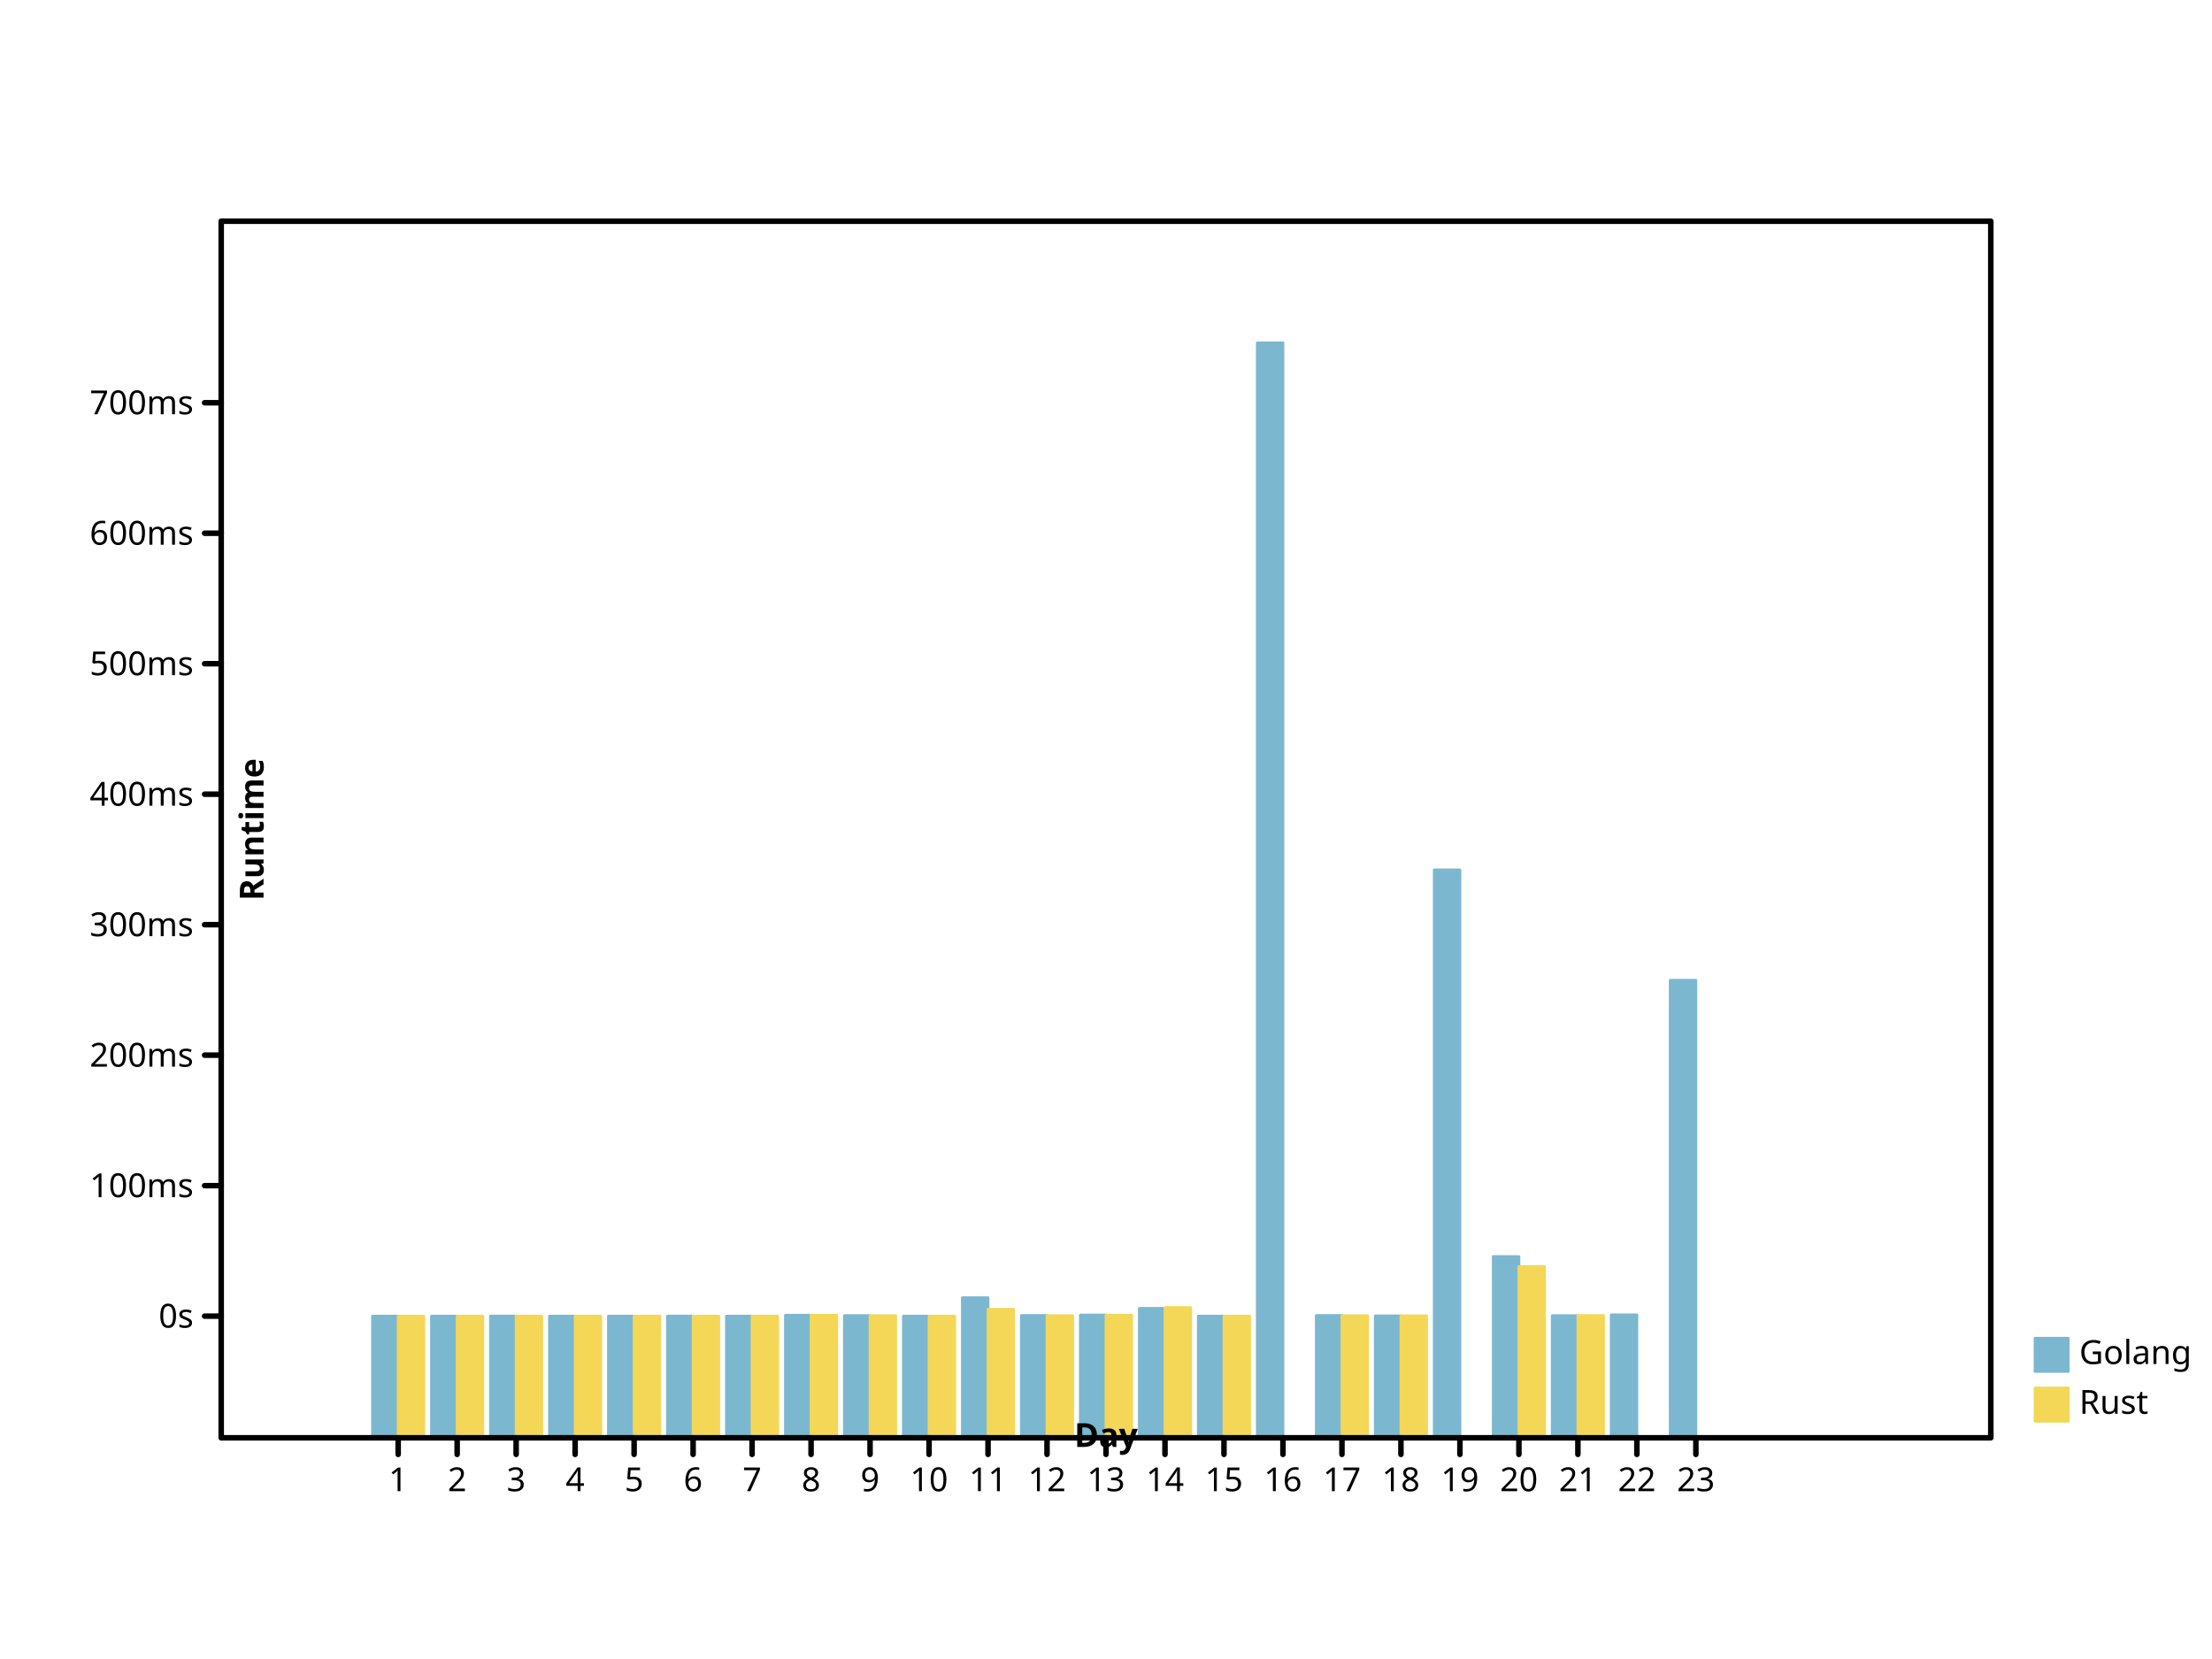
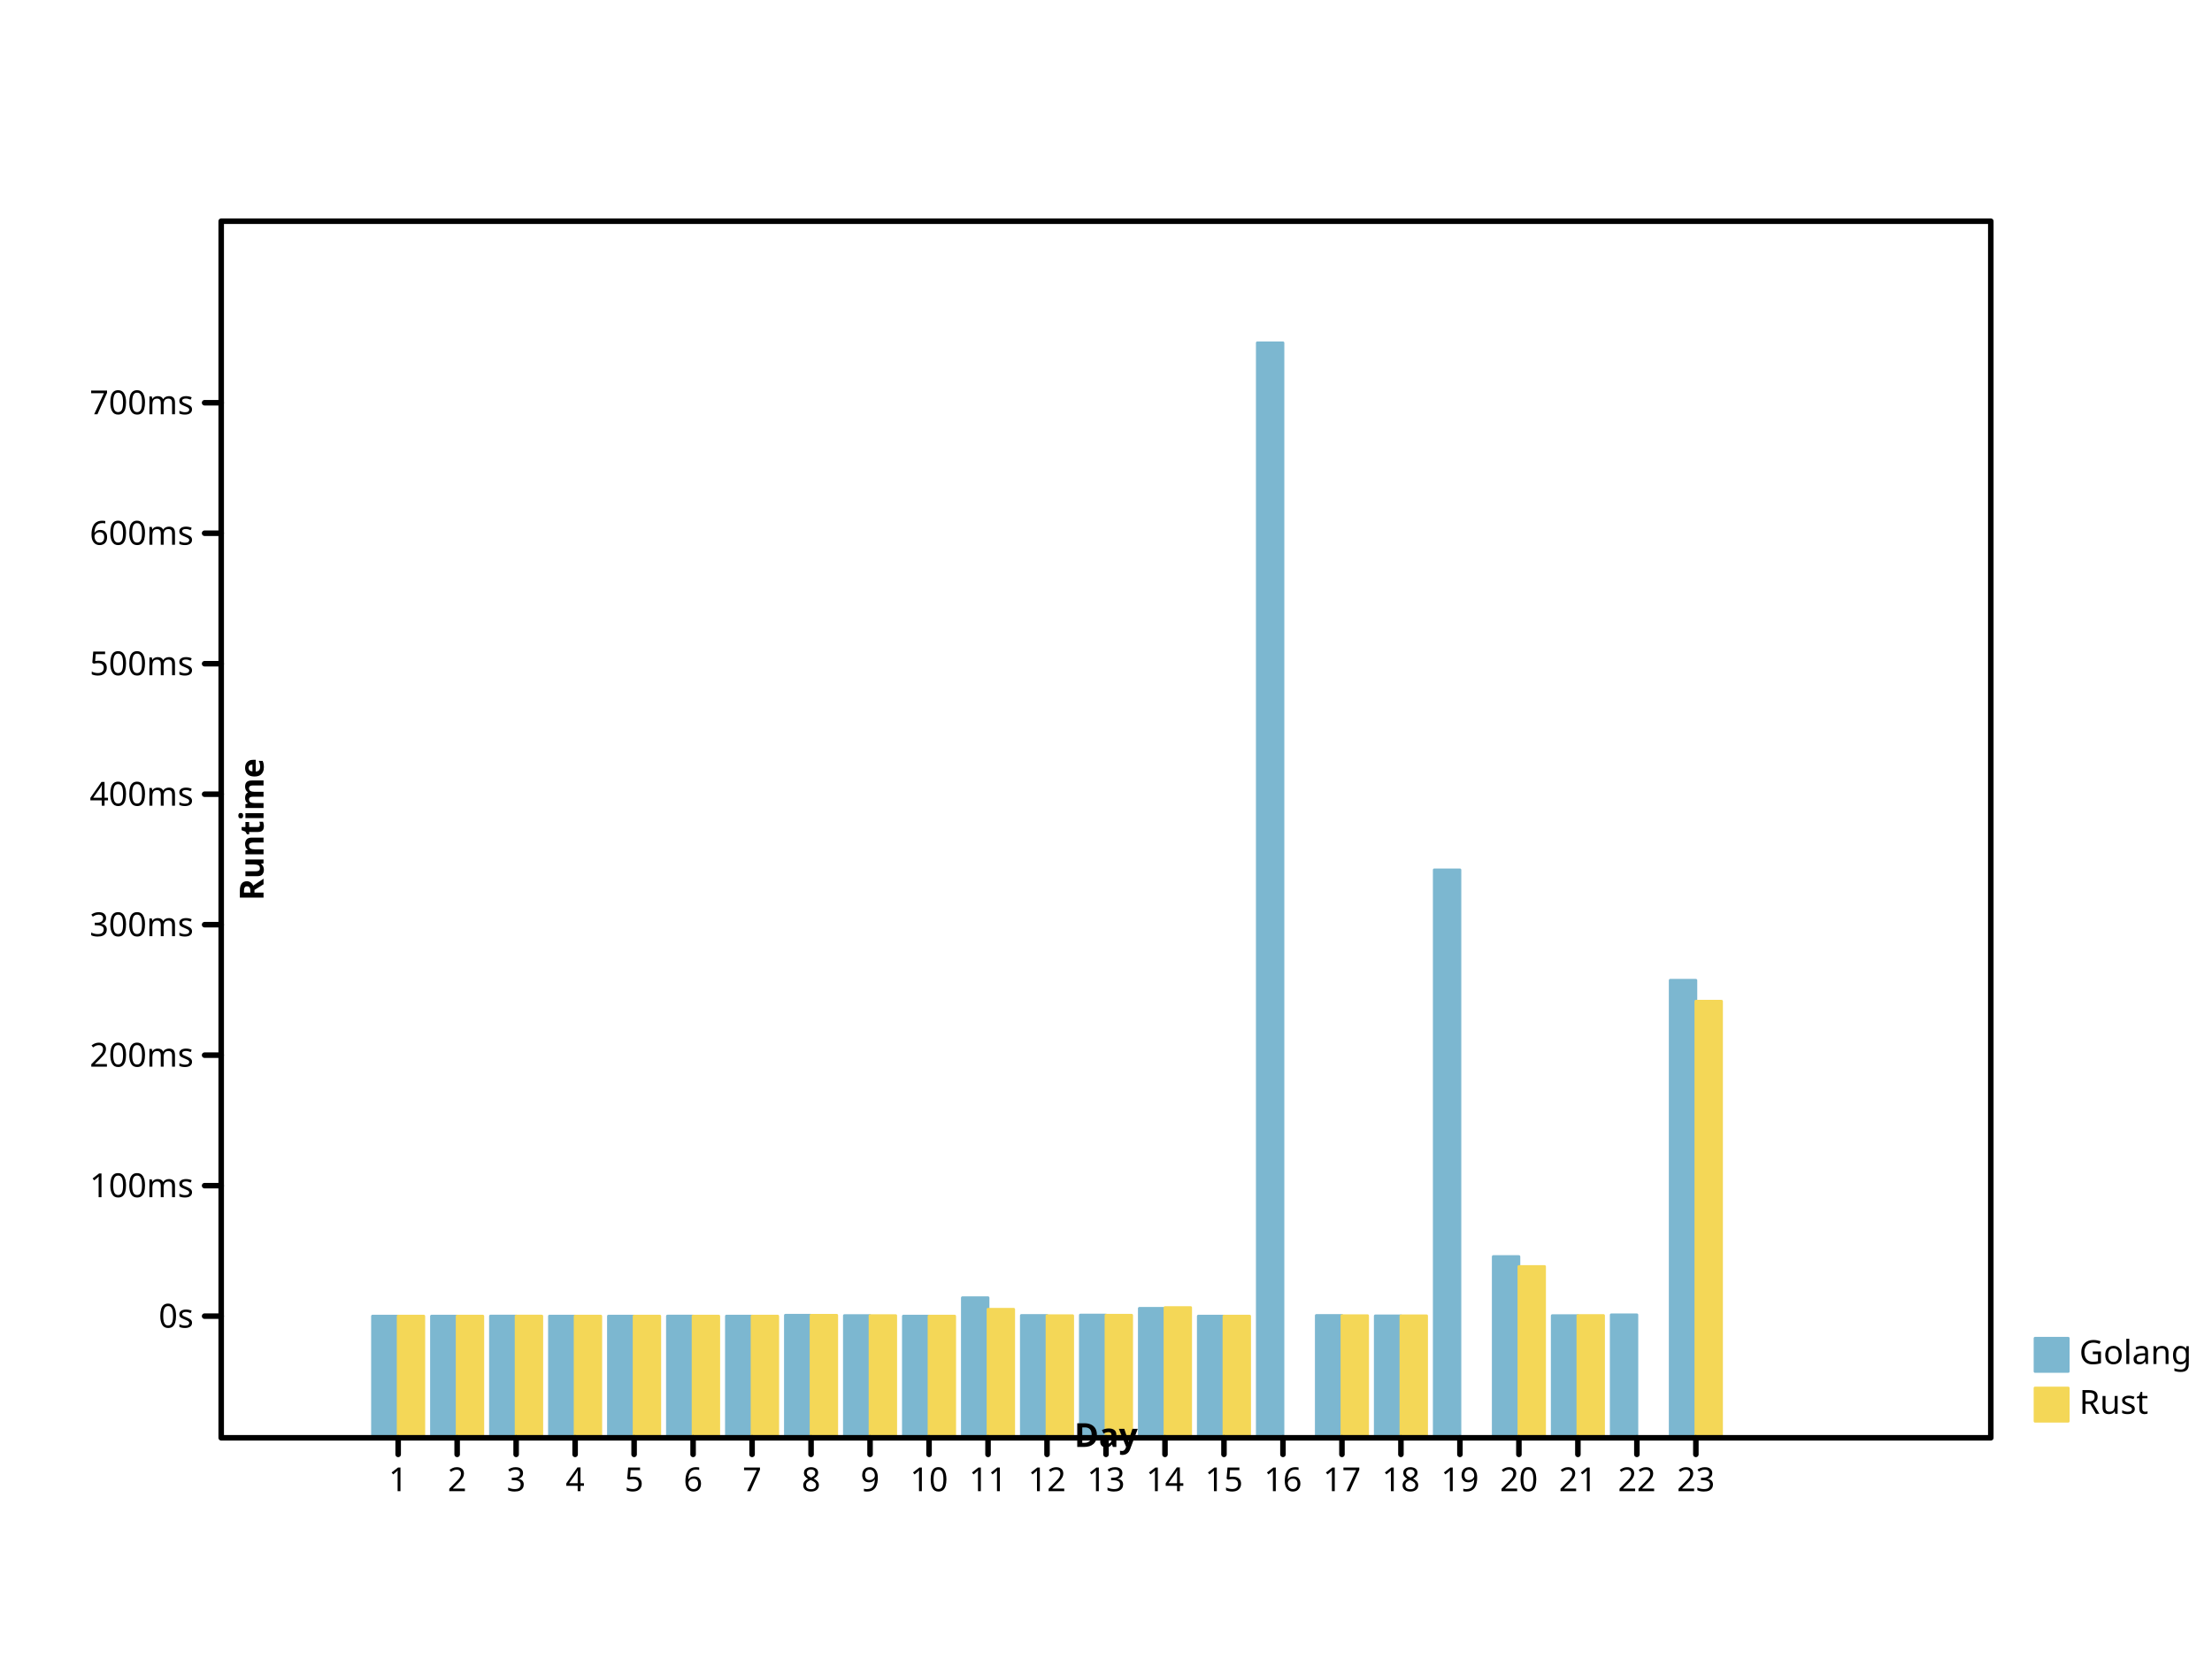
- <svg xmlns="http://www.w3.org/2000/svg" width="800" height="600" viewbox="0 0 800 600" preserveAspectRatio="xMidYMid meet">
+ <svg xmlns="http://www.w3.org/2000/svg" viewbox="0 0 800 600" preserveAspectRatio="xMidYMid meet" width="800" height="600">
  <defs>
-     <marker refY="5" markerUnits="userSpaceOnUse" markerWidth="2%" markerHeight="2%" id="circle" viewBox="0 0 10 10 " refX="5">
-       <circle cx="5" cy="5" r="3" fill="none" stroke="black" />
+     <marker refX="5" refY="5" markerUnits="userSpaceOnUse" markerWidth="2%" markerHeight="2%" id="circle" viewBox="0 0 10 10 ">
+       <circle fill="none" stroke="black" cx="5" cy="5" r="3" />
    </marker>
-     <marker markerUnits="userSpaceOnUse" markerWidth="2%" markerHeight="2%" id="filled-circle" viewBox="0 0 10 10 " refX="5" refY="5">
-       <circle cx="5" cy="5" r="3" fill="black" stroke="none" />
+     <marker refX="5" refY="5" markerUnits="userSpaceOnUse" markerWidth="2%" markerHeight="2%" id="filled-circle" viewBox="0 0 10 10 ">
+       <circle stroke="none" cx="5" cy="5" r="3" fill="black" />
    </marker>
-     <marker refY="5" markerUnits="userSpaceOnUse" markerWidth="2%" markerHeight="2%" id="square" viewBox="0 0 10 10 " refX="5">
+     <marker markerWidth="2%" markerHeight="2%" id="square" viewBox="0 0 10 10 " refX="5" refY="5" markerUnits="userSpaceOnUse">
      <rect x="2" y="2" width="6" height="6" fill="none" stroke="black" />
    </marker>
-     <marker markerWidth="2%" markerHeight="2%" id="filled-square" viewBox="0 0 10 10 " refX="5" refY="5" markerUnits="userSpaceOnUse">
+     <marker id="filled-square" viewBox="0 0 10 10 " refX="5" refY="5" markerUnits="userSpaceOnUse" markerWidth="2%" markerHeight="2%">
      <rect y="2" width="6" height="6" fill="black" stroke="none" x="2" />
    </marker>
  </defs>
-   <g stroke-width="1px" stroke-linecap="round" stroke-linejoin="round" transform="translate(80 520 )scale(1 -1 )" fill="hsl(198, 47%, 65%)" stroke="hsl(198, 47%, 65%)">
-     <rect vector-effect="non-scaling-stroke" x="5.472464e+01" y="0" width="9.275362e+00" height="4.400775e+01" />
-     <rect vector-effect="non-scaling-stroke" x="7.605797e+01" y="0" width="9.275362e+00" height="4.400214e+01" />
-     <rect vector-effect="non-scaling-stroke" x="9.739130e+01" y="0" width="9.275362e+00" height="4.402350e+01" />
-     <rect x="1.187246e+02" y="0" width="9.275362e+00" height="4.401013e+01" vector-effect="non-scaling-stroke" />
+   <g fill="hsl(198, 47%, 65%)" stroke="hsl(198, 47%, 65%)" stroke-width="1px" stroke-linecap="round" stroke-linejoin="round" transform="translate(80 520 )scale(1 -1 )">
+     <rect x="5.472464e+01" y="0" width="9.275362e+00" height="4.400775e+01" vector-effect="non-scaling-stroke" />
+     <rect height="4.400214e+01" vector-effect="non-scaling-stroke" x="7.605797e+01" y="0" width="9.275362e+00" />
+     <rect width="9.275362e+00" height="4.402350e+01" vector-effect="non-scaling-stroke" x="9.739130e+01" y="0" />
+     <rect vector-effect="non-scaling-stroke" x="1.187246e+02" y="0" width="9.275362e+00" height="4.401013e+01" />
    <rect vector-effect="non-scaling-stroke" x="1.400580e+02" y="0" width="9.275362e+00" height="4.400580e+01" />
-     <rect width="9.275362e+00" height="4.401509e+01" vector-effect="non-scaling-stroke" x="1.613913e+02" y="0" />
-     <rect y="0" width="9.275362e+00" height="4.401174e+01" vector-effect="non-scaling-stroke" x="1.827246e+02" />
+     <rect vector-effect="non-scaling-stroke" x="1.613913e+02" y="0" width="9.275362e+00" height="4.401509e+01" />
+     <rect vector-effect="non-scaling-stroke" x="1.827246e+02" y="0" width="9.275362e+00" height="4.401174e+01" />
    <rect vector-effect="non-scaling-stroke" x="2.040580e+02" y="0" width="9.275362e+00" height="4.431504e+01" />
-     <rect x="2.253913e+02" y="0" width="9.275362e+00" height="4.418882e+01" vector-effect="non-scaling-stroke" />
-     <rect vector-effect="non-scaling-stroke" x="2.467246e+02" y="0" width="9.275362e+00" height="4.400074e+01" />
-     <rect y="0" width="9.275362e+00" height="5.065464e+01" vector-effect="non-scaling-stroke" x="2.680580e+02" />
-     <rect height="4.423888e+01" vector-effect="non-scaling-stroke" x="2.893913e+02" y="0" width="9.275362e+00" />
-     <rect x="3.107246e+02" y="0" width="9.275362e+00" height="4.438058e+01" vector-effect="non-scaling-stroke" />
-     <rect vector-effect="non-scaling-stroke" x="3.320580e+02" y="0" width="9.275362e+00" height="4.681037e+01" />
-     <rect vector-effect="non-scaling-stroke" x="3.533913e+02" y="0" width="9.275362e+00" height="4.400239e+01" />
-     <rect vector-effect="non-scaling-stroke" x="3.747246e+02" y="0" width="9.275362e+00" height="396" />
-     <rect height="4.422812e+01" vector-effect="non-scaling-stroke" x="3.960580e+02" y="0" width="9.275362e+00" />
-     <rect height="4.408930e+01" vector-effect="non-scaling-stroke" x="4.173913e+02" y="0" width="9.275362e+00" />
-     <rect width="9.275362e+00" height="2.053979e+02" vector-effect="non-scaling-stroke" x="4.387246e+02" y="0" />
-     <rect y="0" width="9.275362e+00" height="6.554127e+01" vector-effect="non-scaling-stroke" x="4.600580e+02" />
+     <rect height="4.418882e+01" vector-effect="non-scaling-stroke" x="2.253913e+02" y="0" width="9.275362e+00" />
+     <rect y="0" width="9.275362e+00" height="4.400074e+01" vector-effect="non-scaling-stroke" x="2.467246e+02" />
+     <rect width="9.275362e+00" height="5.065464e+01" vector-effect="non-scaling-stroke" x="2.680580e+02" y="0" />
+     <rect width="9.275362e+00" height="4.423888e+01" vector-effect="non-scaling-stroke" x="2.893913e+02" y="0" />
+     <rect vector-effect="non-scaling-stroke" x="3.107246e+02" y="0" width="9.275362e+00" height="4.438058e+01" />
+     <rect height="4.681037e+01" vector-effect="non-scaling-stroke" x="3.320580e+02" y="0" width="9.275362e+00" />
+     <rect height="4.400239e+01" vector-effect="non-scaling-stroke" x="3.533913e+02" y="0" width="9.275362e+00" />
+     <rect y="0" width="9.275362e+00" height="396" vector-effect="non-scaling-stroke" x="3.747246e+02" />
+     <rect width="9.275362e+00" height="4.422812e+01" vector-effect="non-scaling-stroke" x="3.960580e+02" y="0" />
+     <rect y="0" width="9.275362e+00" height="4.408930e+01" vector-effect="non-scaling-stroke" x="4.173913e+02" />
+     <rect vector-effect="non-scaling-stroke" x="4.387246e+02" y="0" width="9.275362e+00" height="2.053979e+02" />
+     <rect x="4.600580e+02" y="0" width="9.275362e+00" height="6.554127e+01" vector-effect="non-scaling-stroke" />
    <rect width="9.275362e+00" height="4.417172e+01" vector-effect="non-scaling-stroke" x="4.813913e+02" y="0" />
-     <rect x="5.027246e+02" y="0" width="9.275362e+00" height="4.446440e+01" vector-effect="non-scaling-stroke" />
+     <rect y="0" width="9.275362e+00" height="4.446440e+01" vector-effect="non-scaling-stroke" x="5.027246e+02" />
    <rect height="1.654661e+02" vector-effect="non-scaling-stroke" x="5.240580e+02" y="0" width="9.275362e+00" />
  </g>
-   <g fill="hsl(49, 88%, 65%)" stroke="hsl(49, 88%, 65%)" stroke-width="1px" stroke-linecap="round" stroke-linejoin="round" transform="translate(80 520 )scale(1 -1 )">
-     <rect x="64" y="0" width="9.275362e+00" height="4.400351e+01" vector-effect="non-scaling-stroke" />
-     <rect width="9.275362e+00" height="4.400051e+01" vector-effect="non-scaling-stroke" x="8.533333e+01" y="0" />
-     <rect width="9.275362e+00" height="4.401775e+01" vector-effect="non-scaling-stroke" x="1.066667e+02" y="0" />
-     <rect x="1.280000e+02" y="0" width="9.275362e+00" height="4.400605e+01" vector-effect="non-scaling-stroke" />
-     <rect width="9.275362e+00" height="4.400468e+01" vector-effect="non-scaling-stroke" x="1.493333e+02" y="0" />
-     <rect vector-effect="non-scaling-stroke" x="1.706667e+02" y="0" width="9.275362e+00" height="4.400897e+01" />
-     <rect x="192" y="0" width="9.275362e+00" height="4.401049e+01" vector-effect="non-scaling-stroke" />
-     <rect y="0" width="9.275362e+00" height="4.430561e+01" vector-effect="non-scaling-stroke" x="2.133333e+02" />
-     <rect x="2.346667e+02" y="0" width="9.275362e+00" height="4.418252e+01" vector-effect="non-scaling-stroke" />
+   <g transform="translate(80 520 )scale(1 -1 )" fill="hsl(49, 88%, 65%)" stroke="hsl(49, 88%, 65%)" stroke-width="1px" stroke-linecap="round" stroke-linejoin="round">
+     <rect y="0" width="9.275362e+00" height="4.400351e+01" vector-effect="non-scaling-stroke" x="64" />
+     <rect height="4.400051e+01" vector-effect="non-scaling-stroke" x="8.533333e+01" y="0" width="9.275362e+00" />
+     <rect x="1.066667e+02" y="0" width="9.275362e+00" height="4.401775e+01" vector-effect="non-scaling-stroke" />
+     <rect height="4.400605e+01" vector-effect="non-scaling-stroke" x="1.280000e+02" y="0" width="9.275362e+00" />
+     <rect height="4.400468e+01" vector-effect="non-scaling-stroke" x="1.493333e+02" y="0" width="9.275362e+00" />
+     <rect y="0" width="9.275362e+00" height="4.400897e+01" vector-effect="non-scaling-stroke" x="1.706667e+02" />
+     <rect vector-effect="non-scaling-stroke" x="192" y="0" width="9.275362e+00" height="4.401049e+01" />
+     <rect vector-effect="non-scaling-stroke" x="2.133333e+02" y="0" width="9.275362e+00" height="4.430561e+01" />
+     <rect y="0" width="9.275362e+00" height="4.418252e+01" vector-effect="non-scaling-stroke" x="2.346667e+02" />
    <rect height="4.400056e+01" vector-effect="non-scaling-stroke" x="256" y="0" width="9.275362e+00" />
-     <rect height="4.648442e+01" vector-effect="non-scaling-stroke" x="2.773333e+02" y="0" width="9.275362e+00" />
-     <rect width="9.275362e+00" height="4.414919e+01" vector-effect="non-scaling-stroke" x="2.986667e+02" y="0" />
-     <rect x="320" y="0" width="9.275362e+00" height="4.432268e+01" vector-effect="non-scaling-stroke" />
-     <rect vector-effect="non-scaling-stroke" x="3.413333e+02" y="0" width="9.275362e+00" height="4.709541e+01" />
-     <rect width="9.275362e+00" height="4.400101e+01" vector-effect="non-scaling-stroke" x="3.626667e+02" y="0" />
-     <rect width="9.275362e+00" height="4.415595e+01" vector-effect="non-scaling-stroke" x="4.053333e+02" y="0" />
-     <rect vector-effect="non-scaling-stroke" x="4.266667e+02" y="0" width="9.275362e+00" height="4.410479e+01" />
+     <rect vector-effect="non-scaling-stroke" x="2.773333e+02" y="0" width="9.275362e+00" height="4.648442e+01" />
+     <rect y="0" width="9.275362e+00" height="4.414919e+01" vector-effect="non-scaling-stroke" x="2.986667e+02" />
+     <rect height="4.432268e+01" vector-effect="non-scaling-stroke" x="320" y="0" width="9.275362e+00" />
+     <rect width="9.275362e+00" height="4.709541e+01" vector-effect="non-scaling-stroke" x="3.413333e+02" y="0" />
+     <rect vector-effect="non-scaling-stroke" x="3.626667e+02" y="0" width="9.275362e+00" height="4.400101e+01" />
+     <rect y="0" width="9.275362e+00" height="4.415595e+01" vector-effect="non-scaling-stroke" x="4.053333e+02" />
+     <rect width="9.275362e+00" height="4.410479e+01" vector-effect="non-scaling-stroke" x="4.266667e+02" y="0" />
    <rect x="4.693333e+02" y="0" width="9.275362e+00" height="6.194657e+01" vector-effect="non-scaling-stroke" />
    <rect y="0" width="9.275362e+00" height="4.421322e+01" vector-effect="non-scaling-stroke" x="4.906667e+02" />
+     <rect vector-effect="non-scaling-stroke" x="5.333333e+02" y="0" width="9.275362e+00" height="1.578965e+02" />
  </g>
-   <g font-size="12px" stroke="hsl(198, 47%, 65%)" stroke-width="1px" font-family="sans-serif" font-weight="normal" dominant-baseline="hanging" fill="hsl(198, 47%, 65%)" stroke-linecap="round" stroke-linejoin="round" font-style="normal" text-anchor="start">
-     <rect vector-effect="non-scaling-stroke" x="736" y="484" width="12" height="12" />
-     <g stroke="black" fill="black">
-       <text stroke="none" vector-effect="non-scaling-stroke" x="752" y="484" dominant-baseline="hanging">Golang</text>
+   <g text-anchor="start" stroke-linecap="round" font-style="normal" font-weight="normal" dominant-baseline="hanging" stroke-linejoin="round" font-family="sans-serif" font-size="12px" stroke="hsl(198, 47%, 65%)" fill="hsl(198, 47%, 65%)" stroke-width="1px">
+     <rect width="12" height="12" vector-effect="non-scaling-stroke" x="736" y="484" />
+     <g fill="black" stroke="black">
+       <text y="484" dominant-baseline="hanging" stroke="none" vector-effect="non-scaling-stroke" x="752">Golang</text>
    </g>
-     <g stroke-linecap="round" font-style="normal" font-weight="normal" dominant-baseline="hanging" stroke-linejoin="round" stroke-width="1px" fill="hsl(49, 88%, 65%)" font-size="12px" font-family="sans-serif" text-anchor="start" stroke="hsl(49, 88%, 65%)">
+     <g font-style="normal" dominant-baseline="hanging" fill="hsl(49, 88%, 65%)" stroke-linejoin="round" text-anchor="start" stroke="hsl(49, 88%, 65%)" stroke-linecap="round" font-weight="normal" stroke-width="1px" font-family="sans-serif" font-size="12px">
      <rect vector-effect="non-scaling-stroke" x="736" y="502" width="12" height="12" />
-       <g stroke="black" fill="black">
-         <text vector-effect="non-scaling-stroke" x="752" y="502" dominant-baseline="hanging" stroke="none">Rust</text>
-         <g dominant-baseline="hanging" stroke-width="2px" fill="none" stroke-linecap="round" font-size="12px" text-anchor="start" stroke-linejoin="round" font-style="normal" font-family="sans-serif" font-weight="normal">
-           <rect vector-effect="non-scaling-stroke" x="80" y="80" width="640" height="440" />
+       <g fill="black" stroke="black">
+         <text stroke="none" vector-effect="non-scaling-stroke" x="752" y="502" dominant-baseline="hanging">Rust</text>
+         <g font-family="sans-serif" text-anchor="start" font-weight="normal" fill="none" font-style="normal" stroke-linecap="round" font-size="12px" stroke-width="2px" stroke-linejoin="round" dominant-baseline="hanging">
+           <rect x="80" y="80" width="640" height="440" vector-effect="non-scaling-stroke" />
        </g>
-         <g font-size="12px" transform="translate(80 520 )scale(1 -1 )" fill="none" stroke-linecap="round" font-family="sans-serif" font-weight="normal" text-anchor="start" stroke="black" stroke-width="2px" stroke-linejoin="round" font-style="normal" dominant-baseline="hanging">
-           <path vector-effect="non-scaling-stroke" d="M64,0 L64,-6 M8.533333e+01,0 L8.533333e+01,-6 M1.066667e+02,0 L1.066667e+02,-6 M128,0 L128,-6 M1.493333e+02,0 L1.493333e+02,-6 M1.706667e+02,0 L1.706667e+02,-6 M192,0 L192,-6 M2.133333e+02,0 L2.133333e+02,-6 M2.346667e+02,0 L2.346667e+02,-6 M256,0 L256,-6 M2.773333e+02,0 L2.773333e+02,-6 M2.986667e+02,0 L2.986667e+02,-6 M320,0 L320,-6 M3.413333e+02,0 L3.413333e+02,-6 M3.626667e+02,0 L3.626667e+02,-6 M384,0 L384,-6 M4.053333e+02,0 L4.053333e+02,-6 M4.266667e+02,0 L4.266667e+02,-6 M448,0 L448,-6 M4.693333e+02,0 L4.693333e+02,-6 M4.906667e+02,0 L4.906667e+02,-6 M512,0 L512,-6 M5.333333e+02,0 L5.333333e+02,-6 " />
+         <g font-family="sans-serif" text-anchor="start" fill="none" stroke-linecap="round" font-style="normal" font-weight="normal" dominant-baseline="hanging" stroke-width="2px" stroke-linejoin="round" font-size="12px" transform="translate(80 520 )scale(1 -1 )" stroke="black">
+           <path d="M64,0 L64,-6 M8.533333e+01,0 L8.533333e+01,-6 M1.066667e+02,0 L1.066667e+02,-6 M128,0 L128,-6 M1.493333e+02,0 L1.493333e+02,-6 M1.706667e+02,0 L1.706667e+02,-6 M192,0 L192,-6 M2.133333e+02,0 L2.133333e+02,-6 M2.346667e+02,0 L2.346667e+02,-6 M256,0 L256,-6 M2.773333e+02,0 L2.773333e+02,-6 M2.986667e+02,0 L2.986667e+02,-6 M320,0 L320,-6 M3.413333e+02,0 L3.413333e+02,-6 M3.626667e+02,0 L3.626667e+02,-6 M384,0 L384,-6 M4.053333e+02,0 L4.053333e+02,-6 M4.266667e+02,0 L4.266667e+02,-6 M448,0 L448,-6 M4.693333e+02,0 L4.693333e+02,-6 M4.906667e+02,0 L4.906667e+02,-6 M512,0 L512,-6 M5.333333e+02,0 L5.333333e+02,-6 " vector-effect="non-scaling-stroke" />
        </g>
-         <g fill="black" transform="translate(80 520 )scale(1 1 )" text-anchor="middle" dominant-baseline="hanging" font-family="sans-serif" font-style="normal" stroke-linecap="round" font-size="12px" font-weight="normal" stroke="black" stroke-width="2px" stroke-linejoin="round">
-           <text x="64" y="10" dominant-baseline="hanging" stroke="none" vector-effect="non-scaling-stroke">1</text>
-           <text dominant-baseline="hanging" stroke="none" vector-effect="non-scaling-stroke" x="8.533333e+01" y="10">2</text>
+         <g font-family="sans-serif" text-anchor="middle" stroke="black" font-style="normal" font-weight="normal" dominant-baseline="hanging" stroke-linejoin="round" stroke-width="2px" font-size="12px" transform="translate(80 520 )scale(1 1 )" stroke-linecap="round" fill="black">
+           <text dominant-baseline="hanging" stroke="none" vector-effect="non-scaling-stroke" x="64" y="10">1</text>
+           <text stroke="none" vector-effect="non-scaling-stroke" x="8.533333e+01" y="10" dominant-baseline="hanging">2</text>
          <text stroke="none" vector-effect="non-scaling-stroke" x="1.066667e+02" y="10" dominant-baseline="hanging">3</text>
-           <text stroke="none" vector-effect="non-scaling-stroke" x="128" y="10" dominant-baseline="hanging">4</text>
-           <text stroke="none" vector-effect="non-scaling-stroke" x="1.493333e+02" y="10" dominant-baseline="hanging">5</text>
-           <text dominant-baseline="hanging" stroke="none" vector-effect="non-scaling-stroke" x="1.706667e+02" y="10">6</text>
-           <text vector-effect="non-scaling-stroke" x="192" y="10" dominant-baseline="hanging" stroke="none">7</text>
-           <text y="10" dominant-baseline="hanging" stroke="none" vector-effect="non-scaling-stroke" x="2.133333e+02">8</text>
-           <text stroke="none" vector-effect="non-scaling-stroke" x="2.346667e+02" y="10" dominant-baseline="hanging">9</text>
-           <text x="256" y="10" dominant-baseline="hanging" stroke="none" vector-effect="non-scaling-stroke">10</text>
+           <text x="128" y="10" dominant-baseline="hanging" stroke="none" vector-effect="non-scaling-stroke">4</text>
+           <text y="10" dominant-baseline="hanging" stroke="none" vector-effect="non-scaling-stroke" x="1.493333e+02">5</text>
+           <text stroke="none" vector-effect="non-scaling-stroke" x="1.706667e+02" y="10" dominant-baseline="hanging">6</text>
+           <text y="10" dominant-baseline="hanging" stroke="none" vector-effect="non-scaling-stroke" x="192">7</text>
+           <text dominant-baseline="hanging" stroke="none" vector-effect="non-scaling-stroke" x="2.133333e+02" y="10">8</text>
+           <text vector-effect="non-scaling-stroke" x="2.346667e+02" y="10" dominant-baseline="hanging" stroke="none">9</text>
+           <text y="10" dominant-baseline="hanging" stroke="none" vector-effect="non-scaling-stroke" x="256">10</text>
          <text stroke="none" vector-effect="non-scaling-stroke" x="2.773333e+02" y="10" dominant-baseline="hanging">11</text>
-           <text dominant-baseline="hanging" stroke="none" vector-effect="non-scaling-stroke" x="2.986667e+02" y="10">12</text>
+           <text stroke="none" vector-effect="non-scaling-stroke" x="2.986667e+02" y="10" dominant-baseline="hanging">12</text>
          <text vector-effect="non-scaling-stroke" x="320" y="10" dominant-baseline="hanging" stroke="none">13</text>
-           <text x="3.413333e+02" y="10" dominant-baseline="hanging" stroke="none" vector-effect="non-scaling-stroke">14</text>
-           <text stroke="none" vector-effect="non-scaling-stroke" x="3.626667e+02" y="10" dominant-baseline="hanging">15</text>
-           <text y="10" dominant-baseline="hanging" stroke="none" vector-effect="non-scaling-stroke" x="384">16</text>
-           <text y="10" dominant-baseline="hanging" stroke="none" vector-effect="non-scaling-stroke" x="4.053333e+02">17</text>
-           <text dominant-baseline="hanging" stroke="none" vector-effect="non-scaling-stroke" x="4.266667e+02" y="10">18</text>
-           <text y="10" dominant-baseline="hanging" stroke="none" vector-effect="non-scaling-stroke" x="448">19</text>
-           <text y="10" dominant-baseline="hanging" stroke="none" vector-effect="non-scaling-stroke" x="4.693333e+02">20</text>
-           <text dominant-baseline="hanging" stroke="none" vector-effect="non-scaling-stroke" x="4.906667e+02" y="10">21</text>
+           <text stroke="none" vector-effect="non-scaling-stroke" x="3.413333e+02" y="10" dominant-baseline="hanging">14</text>
+           <text dominant-baseline="hanging" stroke="none" vector-effect="non-scaling-stroke" x="3.626667e+02" y="10">15</text>
+           <text dominant-baseline="hanging" stroke="none" vector-effect="non-scaling-stroke" x="384" y="10">16</text>
+           <text x="4.053333e+02" y="10" dominant-baseline="hanging" stroke="none" vector-effect="non-scaling-stroke">17</text>
+           <text stroke="none" vector-effect="non-scaling-stroke" x="4.266667e+02" y="10" dominant-baseline="hanging">18</text>
+           <text vector-effect="non-scaling-stroke" x="448" y="10" dominant-baseline="hanging" stroke="none">19</text>
+           <text stroke="none" vector-effect="non-scaling-stroke" x="4.693333e+02" y="10" dominant-baseline="hanging">20</text>
+           <text y="10" dominant-baseline="hanging" stroke="none" vector-effect="non-scaling-stroke" x="4.906667e+02">21</text>
          <text stroke="none" vector-effect="non-scaling-stroke" x="512" y="10" dominant-baseline="hanging">22</text>
          <text vector-effect="non-scaling-stroke" x="5.333333e+02" y="10" dominant-baseline="hanging" stroke="none">23</text>
        </g>
-         <g stroke-width="2px" fill="black" stroke-linecap="round" font-size="12px" font-weight="bold" text-anchor="middle" dominant-baseline="baseline" stroke="black" font-family="sans-serif" transform="translate(80 520 )scale(1 1 )rotate(0 0 0 )" font-style="normal" stroke-linejoin="round">
-           <text y="-6" dominant-baseline="baseline" stroke="none" vector-effect="non-scaling-stroke" x="320">Day</text>
+         <g font-style="normal" dominant-baseline="baseline" transform="translate(80 520 )scale(1 1 )rotate(0 0 0 )" fill="black" stroke-width="2px" font-family="sans-serif" stroke="black" stroke-linecap="round" font-weight="bold" text-anchor="middle" stroke-linejoin="round" font-size="12px">
+           <text vector-effect="non-scaling-stroke" x="320" y="-6" dominant-baseline="baseline" stroke="none">Day</text>
        </g>
-         <g stroke-linecap="round" stroke="black" stroke-width="2px" font-style="normal" font-family="sans-serif" fill="black" font-size="12px" transform="translate(80 520 )scale(1 -1 )" font-weight="bold" text-anchor="middle" dominant-baseline="baseline" stroke-linejoin="round">
+         <g font-weight="bold" fill="black" stroke-linejoin="round" font-size="12px" transform="translate(80 520 )scale(1 -1 )" stroke="black" stroke-linecap="round" font-style="normal" dominant-baseline="baseline" stroke-width="2px" font-family="sans-serif" text-anchor="middle">
          <path vector-effect="non-scaling-stroke" d="M0,44 L-6,44 M0,9.119185e+01 L-6,9.119185e+01 M0,1.383837e+02 L-6,1.383837e+02 M0,1.855756e+02 L-6,1.855756e+02 M0,2.327674e+02 L-6,2.327674e+02 M0,2.799593e+02 L-6,2.799593e+02 M0,3.271511e+02 L-6,3.271511e+02 M0,3.743430e+02 L-6,3.743430e+02 " />
        </g>
-         <g transform="translate(80 520 )scale(1 1 )" stroke="black" fill="black" stroke-linecap="round" font-size="12px" font-family="sans-serif" font-style="normal" font-weight="normal" text-anchor="end" dominant-baseline="middle" stroke-width="2px" stroke-linejoin="round">
-           <text dominant-baseline="middle" stroke="none" vector-effect="non-scaling-stroke" x="-10" y="-44">0s</text>
+         <g stroke-linecap="round" font-style="normal" stroke-width="2px" font-size="12px" text-anchor="end" transform="translate(80 520 )scale(1 1 )" stroke="black" dominant-baseline="middle" fill="black" stroke-linejoin="round" font-family="sans-serif" font-weight="normal">
+           <text stroke="none" vector-effect="non-scaling-stroke" x="-10" y="-44" dominant-baseline="middle">0s</text>
          <text stroke="none" vector-effect="non-scaling-stroke" x="-10" y="-9.119185e+01" dominant-baseline="middle">100ms</text>
          <text stroke="none" vector-effect="non-scaling-stroke" x="-10" y="-1.383837e+02" dominant-baseline="middle">200ms</text>
          <text stroke="none" vector-effect="non-scaling-stroke" x="-10" y="-1.855756e+02" dominant-baseline="middle">300ms</text>
          <text dominant-baseline="middle" stroke="none" vector-effect="non-scaling-stroke" x="-10" y="-2.327674e+02">400ms</text>
-           <text stroke="none" vector-effect="non-scaling-stroke" x="-10" y="-2.799593e+02" dominant-baseline="middle">500ms</text>
-           <text x="-10" y="-3.271511e+02" dominant-baseline="middle" stroke="none" vector-effect="non-scaling-stroke">600ms</text>
-           <text y="-3.743430e+02" dominant-baseline="middle" stroke="none" vector-effect="non-scaling-stroke" x="-10">700ms</text>
+           <text y="-2.799593e+02" dominant-baseline="middle" stroke="none" vector-effect="non-scaling-stroke" x="-10">500ms</text>
+           <text vector-effect="non-scaling-stroke" x="-10" y="-3.271511e+02" dominant-baseline="middle" stroke="none">600ms</text>
+           <text dominant-baseline="middle" stroke="none" vector-effect="non-scaling-stroke" x="-10" y="-3.743430e+02">700ms</text>
        </g>
-         <g dominant-baseline="hanging" fill="black" stroke-linecap="round" transform="translate(80 520 )scale(1 1 )rotate(-90 0 0 )" stroke="black" font-weight="bold" text-anchor="middle" font-size="12px" stroke-width="2px" stroke-linejoin="round" font-family="sans-serif" font-style="normal">
-           <text stroke="none" vector-effect="non-scaling-stroke" x="220" y="6" dominant-baseline="hanging">Runtime</text>
+         <g transform="translate(80 520 )scale(1 1 )rotate(-90 0 0 )" fill="black" stroke-width="2px" font-family="sans-serif" dominant-baseline="hanging" stroke="black" font-style="normal" text-anchor="middle" stroke-linejoin="round" stroke-linecap="round" font-weight="bold" font-size="12px">
+           <text vector-effect="non-scaling-stroke" x="220" y="6" dominant-baseline="hanging" stroke="none">Runtime</text>
        </g>
      </g>
    </g>
  </g>
</svg>
